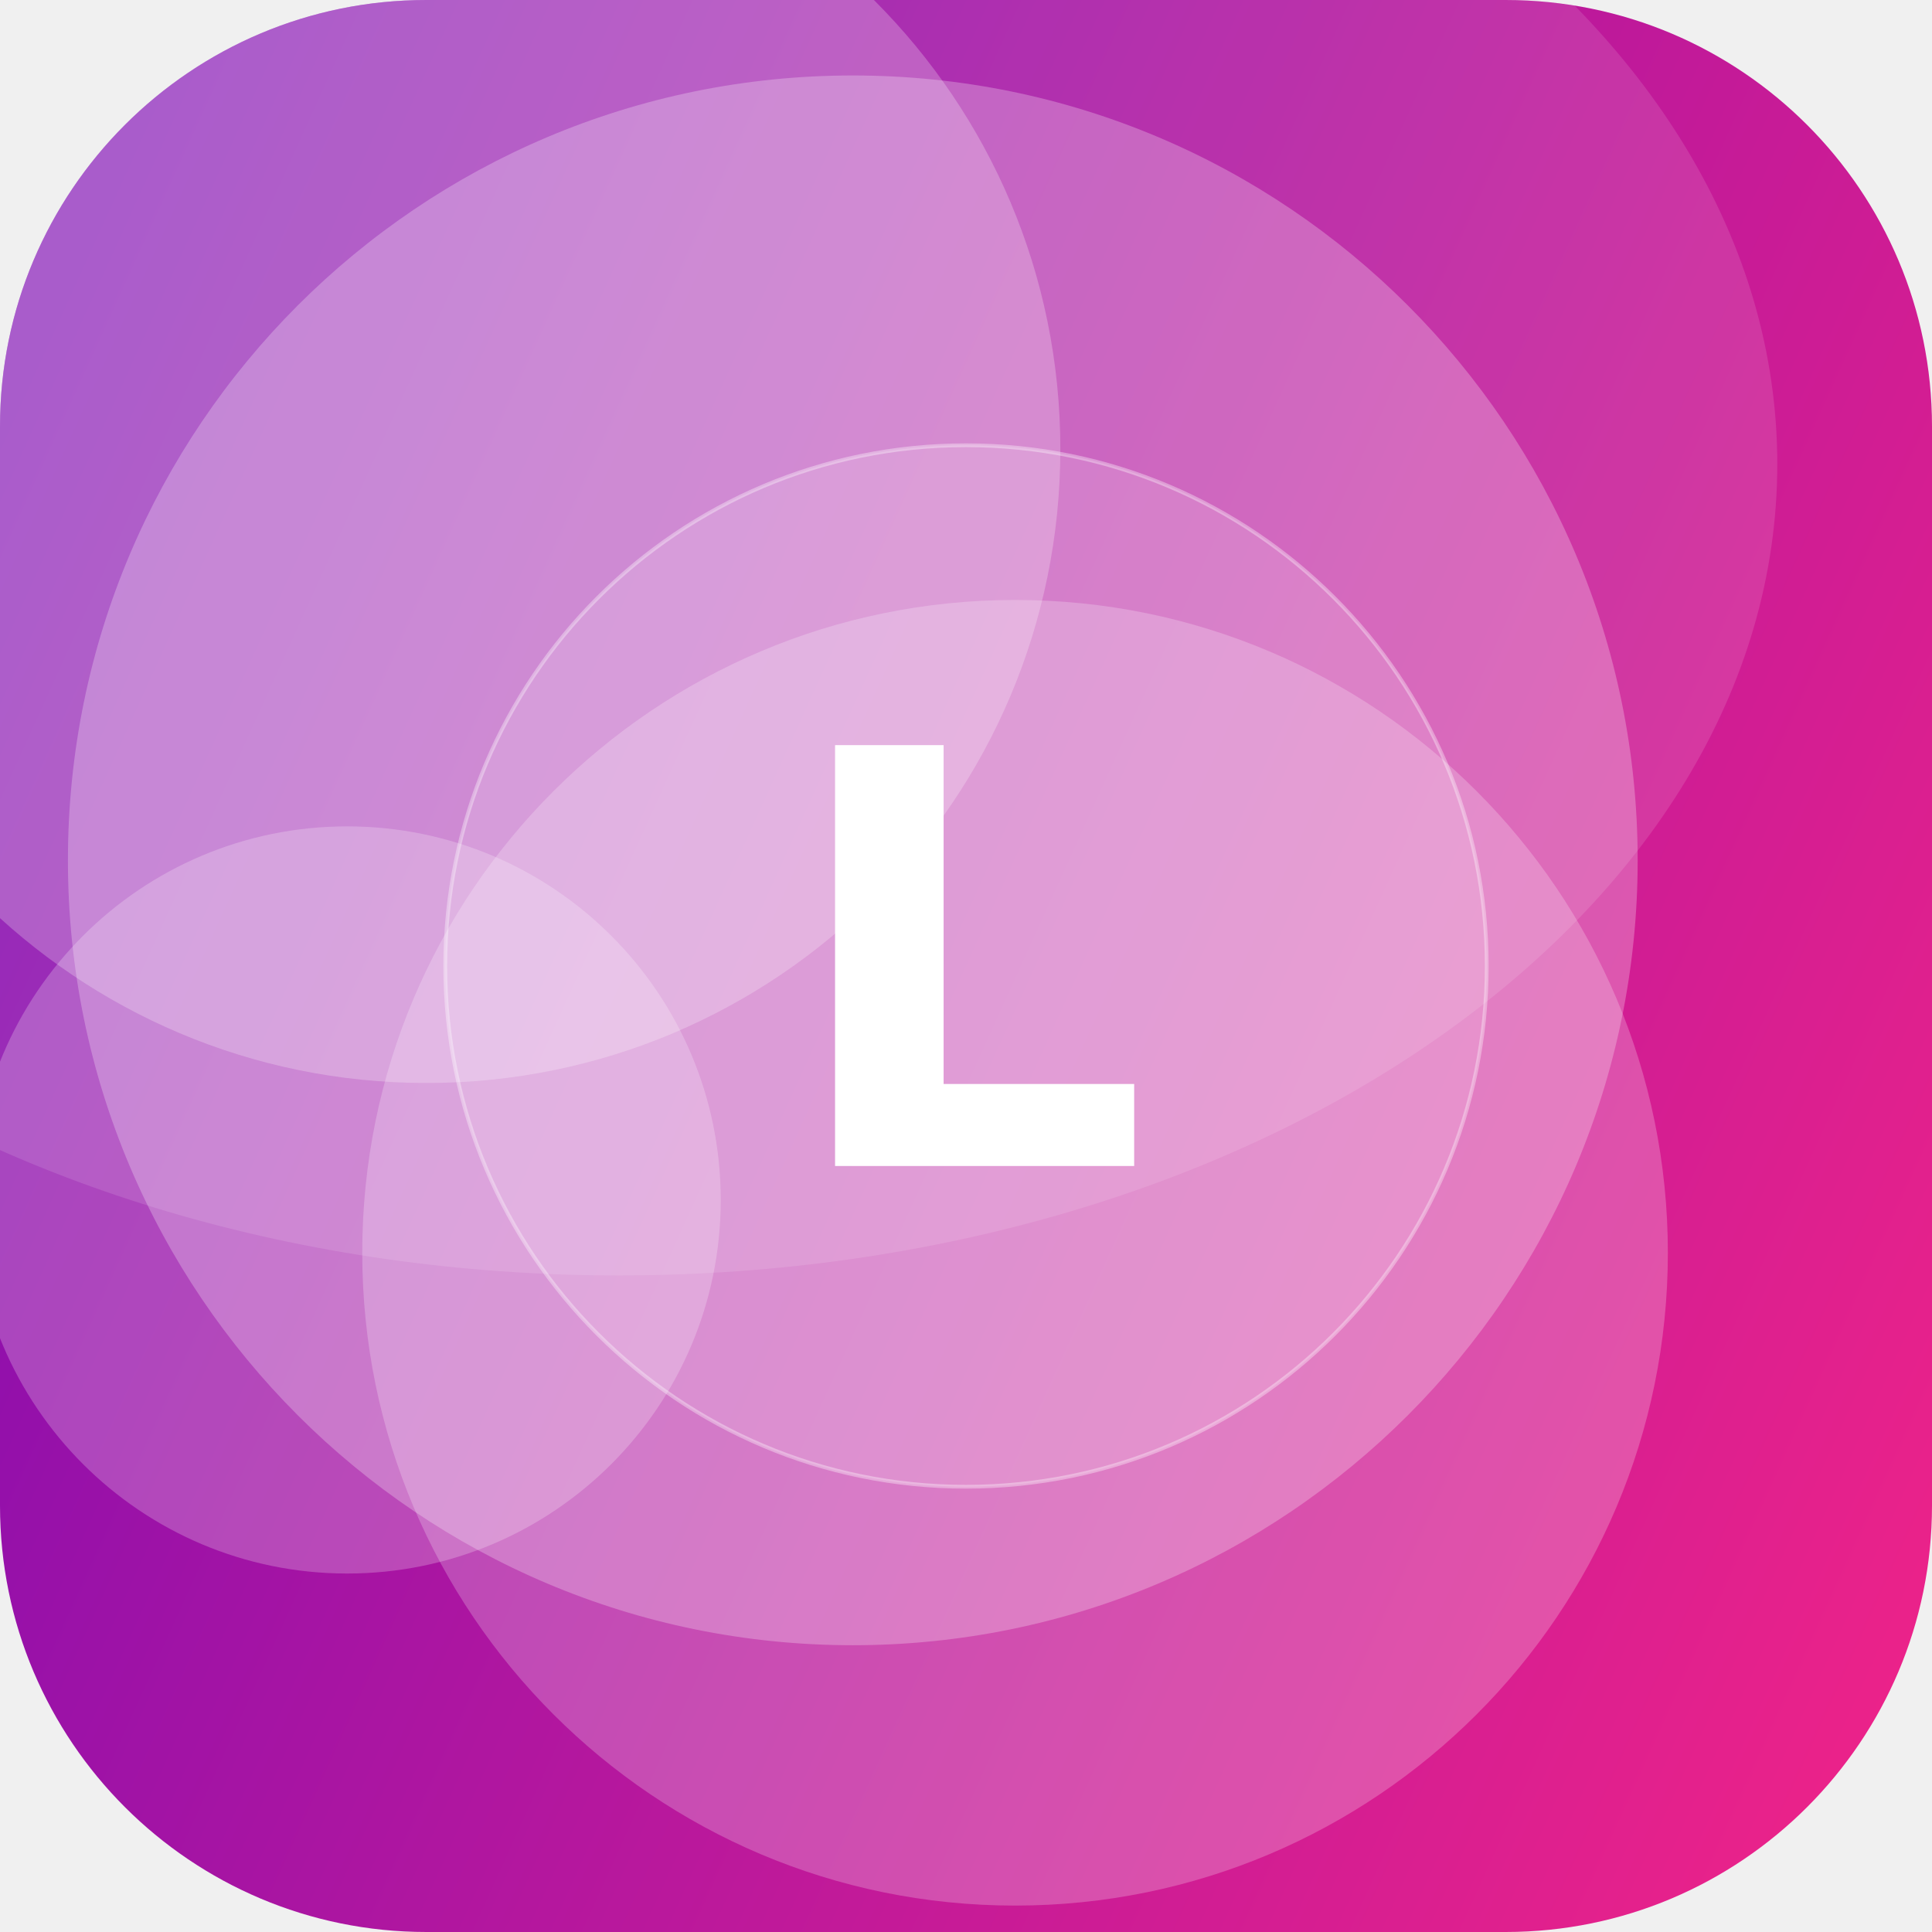
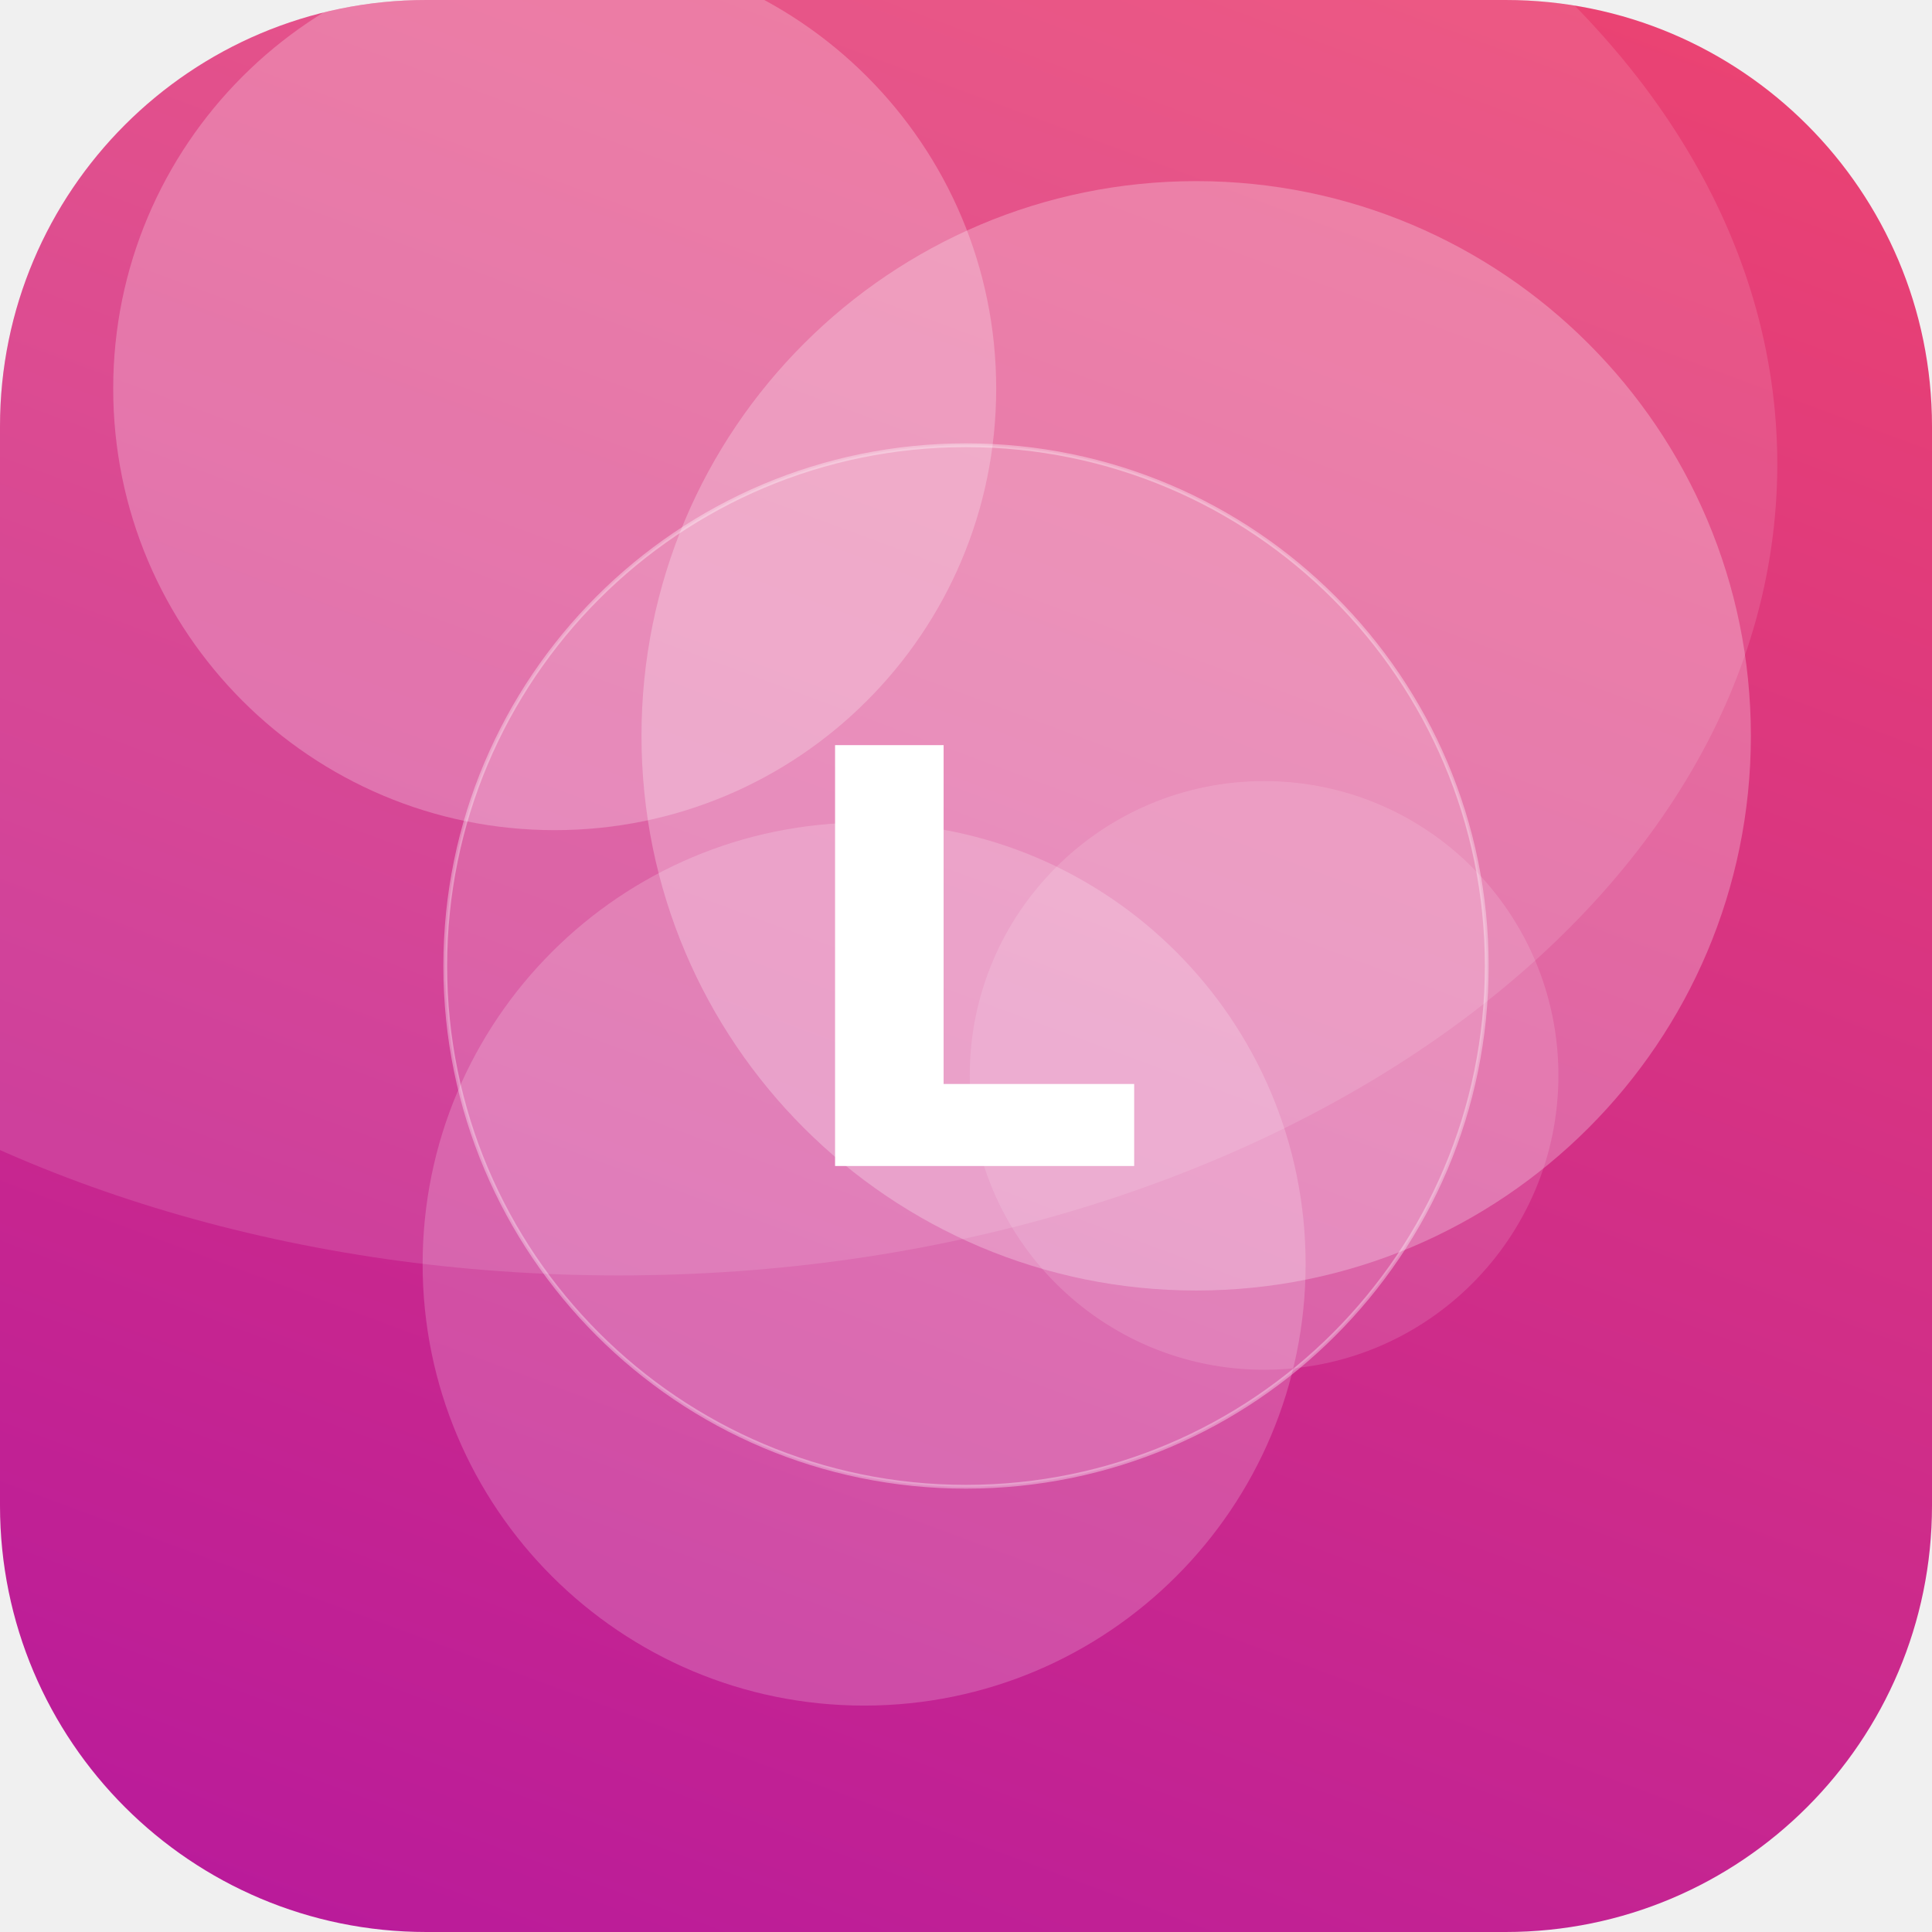
<svg xmlns="http://www.w3.org/2000/svg" width="512" height="512" viewBox="0 0 512 512">
  <defs>
-     <linearGradient id="g" x1="0" y1="0" x2="1" y2="1" gradientTransform="rotate(159 0.5 0.5)">
-       <stop offset="0" stop-color="#F72585" />
-       <stop offset="1" stop-color="#7209B7" />
+     <linearGradient id="g" x1="0" y1="0" x2="1" y2="1" gradientTransform="rotate(64 0.5 0.5)">
+       <stop offset="0" stop-color="#EF476F" />
+       <stop offset="1" stop-color="#B5179E" />
    </linearGradient>
    <clipPath id="c">
      <rect width="512" height="512" rx="113" />
    </clipPath>
  </defs>
  <g clip-path="url(#c)">
    <rect width="512" height="512" fill="url(#g)" />
-     <circle cx="113" cy="119" r="168" fill="#FFFFFF" fill-opacity="0.24" />
-     <circle cx="269" cy="332" r="173" fill="#FFFFFF" fill-opacity="0.23" />
-     <circle cx="226" cy="228" r="208" fill="#FFFFFF" fill-opacity="0.26" />
-     <circle cx="92" cy="318" r="99" fill="#FFFFFF" fill-opacity="0.23" />
+     <circle cx="147" cy="103" r="117" fill="#FFFFFF" fill-opacity="0.24" />
+     <circle cx="229" cy="335" r="117" fill="#FFFFFF" fill-opacity="0.19" />
+     <circle cx="335" cy="285" r="78" fill="#FFFFFF" fill-opacity="0.13" />
+     <circle cx="317" cy="195" r="147" fill="#FFFFFF" fill-opacity="0.26" />
    <ellipse cx="164" cy="123" rx="307" ry="215" fill="#FFFFFF" fill-opacity="0.12" />
    <circle cx="256" cy="256" r="138" fill="#FFFFFF" fill-opacity="0.16" stroke="#FFFFFF" stroke-opacity="0.35" />
    <text x="50%" y="50%" dy="53" text-anchor="middle" font-family="DejaVu Sans, Helvetica, Arial, sans-serif" font-weight="bold" font-size="153" fill="#FFFFFF">L</text>
  </g>
</svg>
